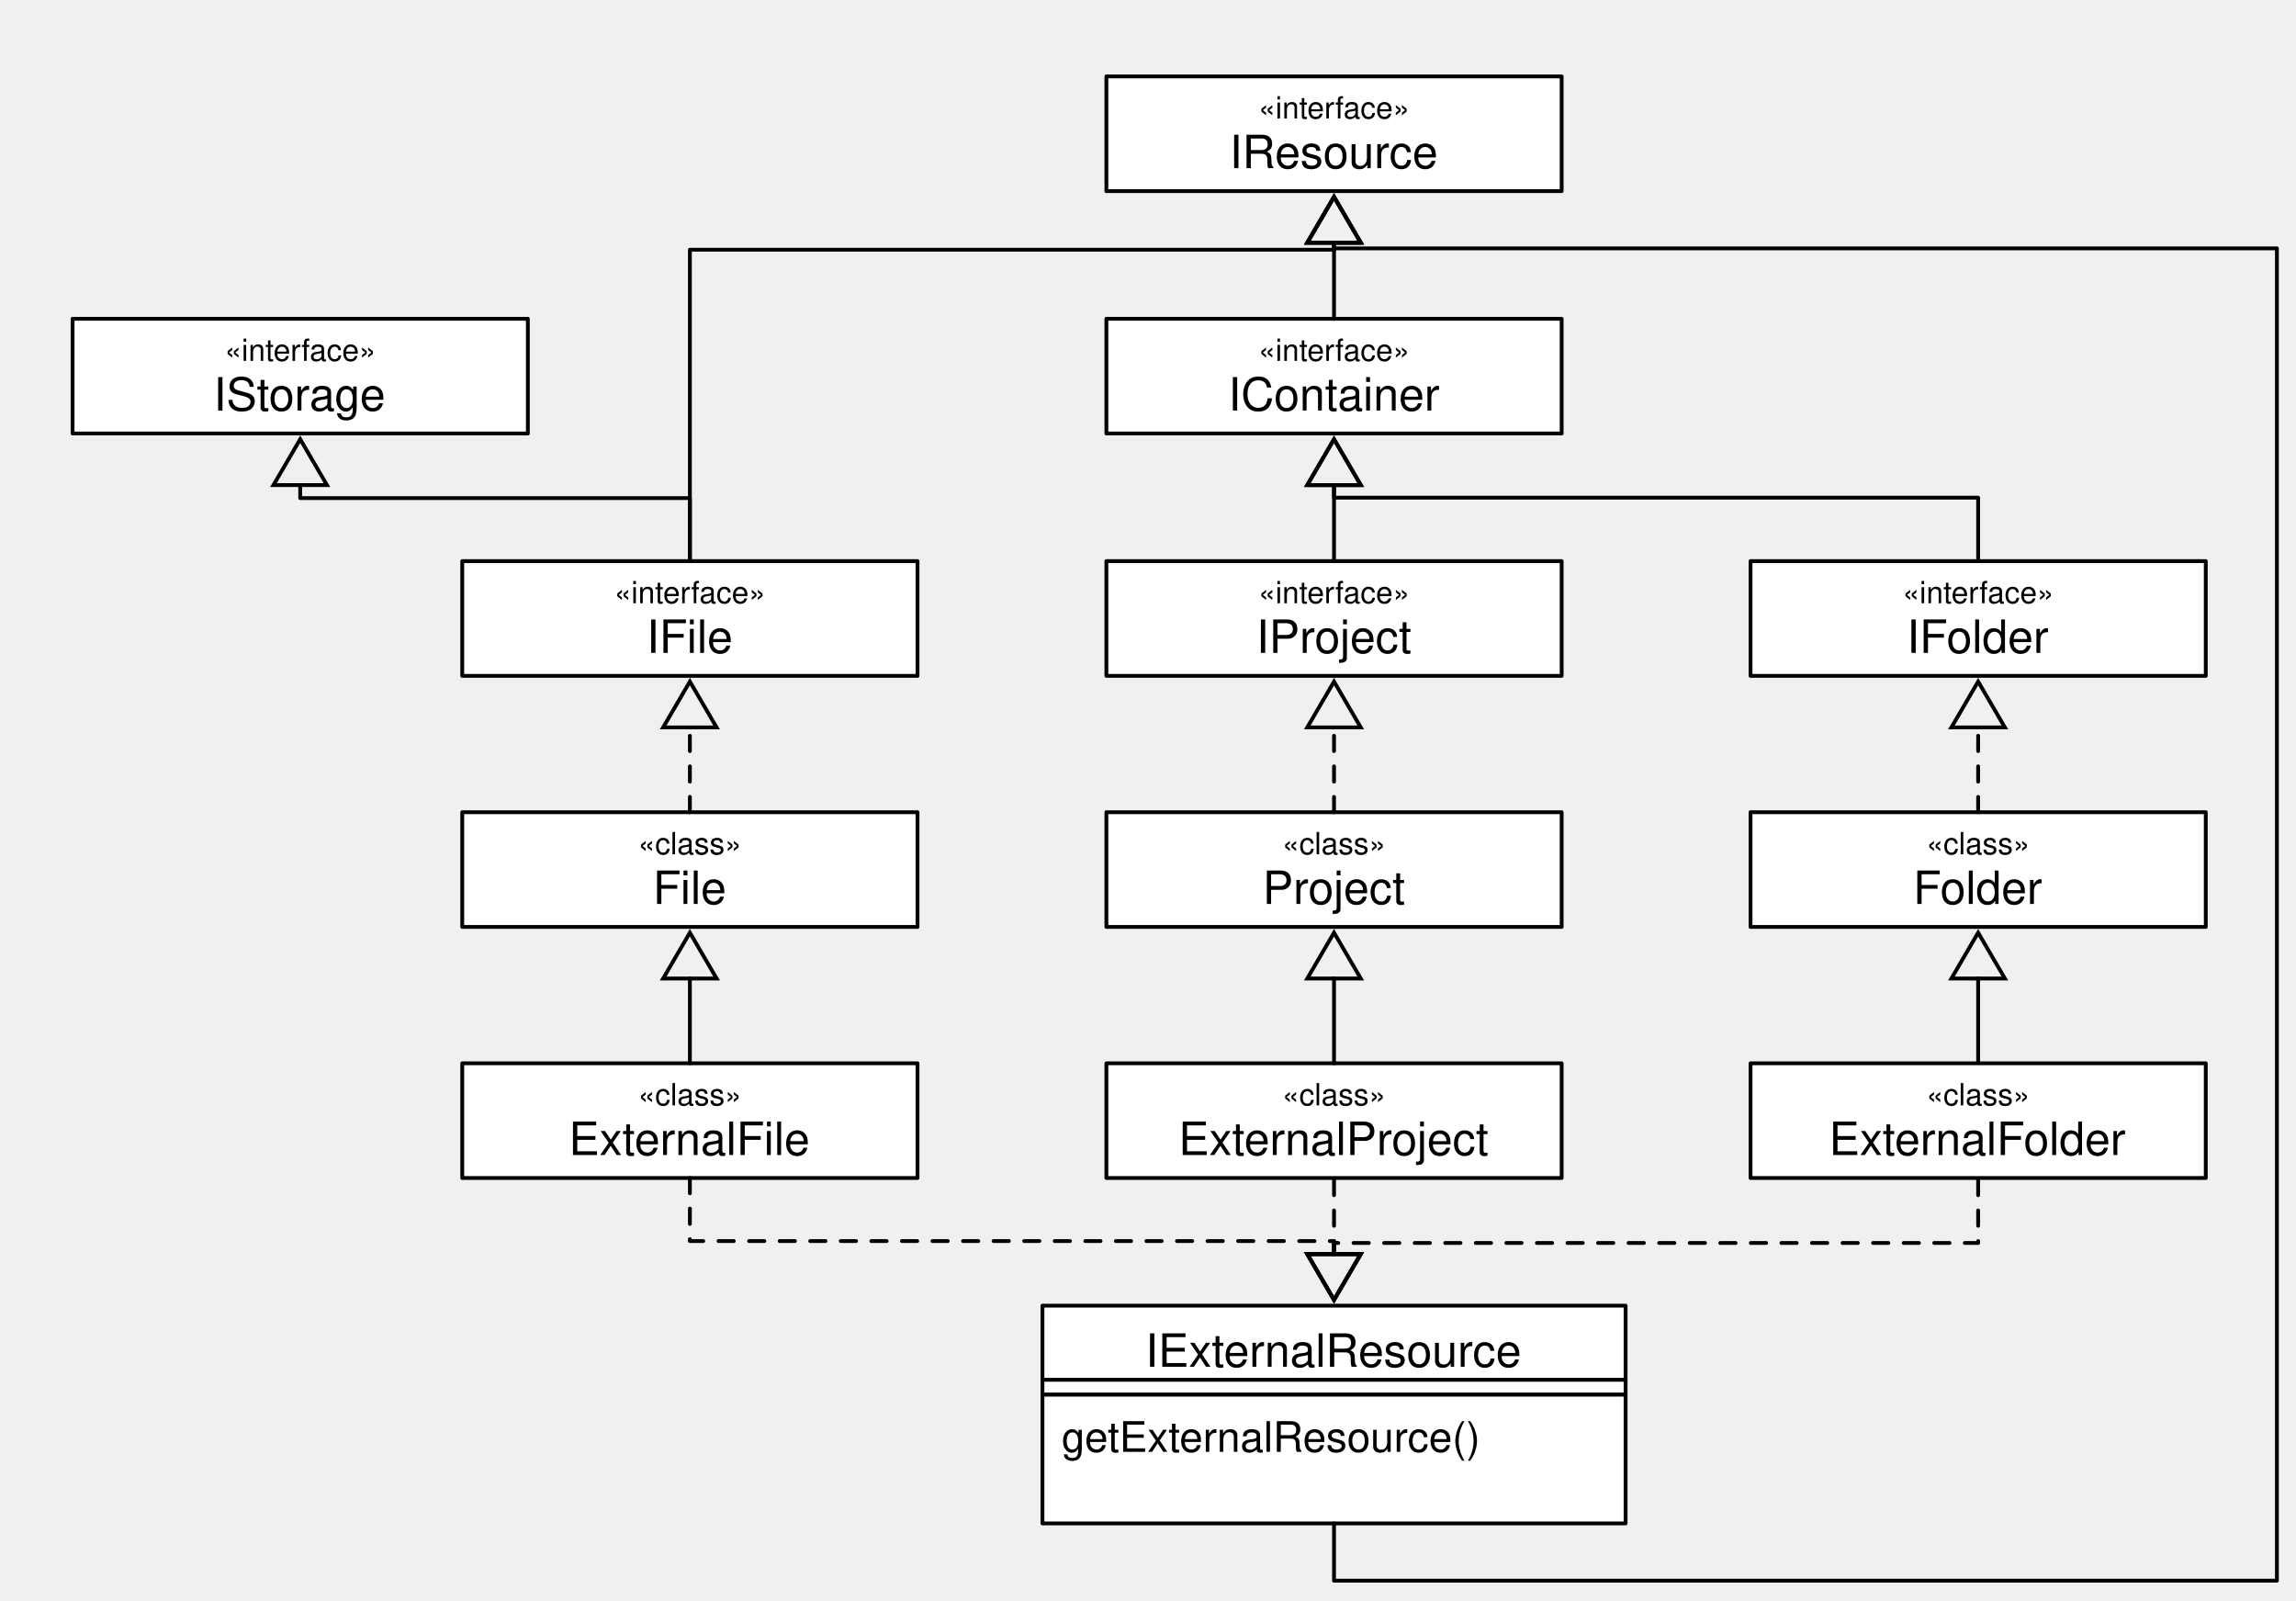
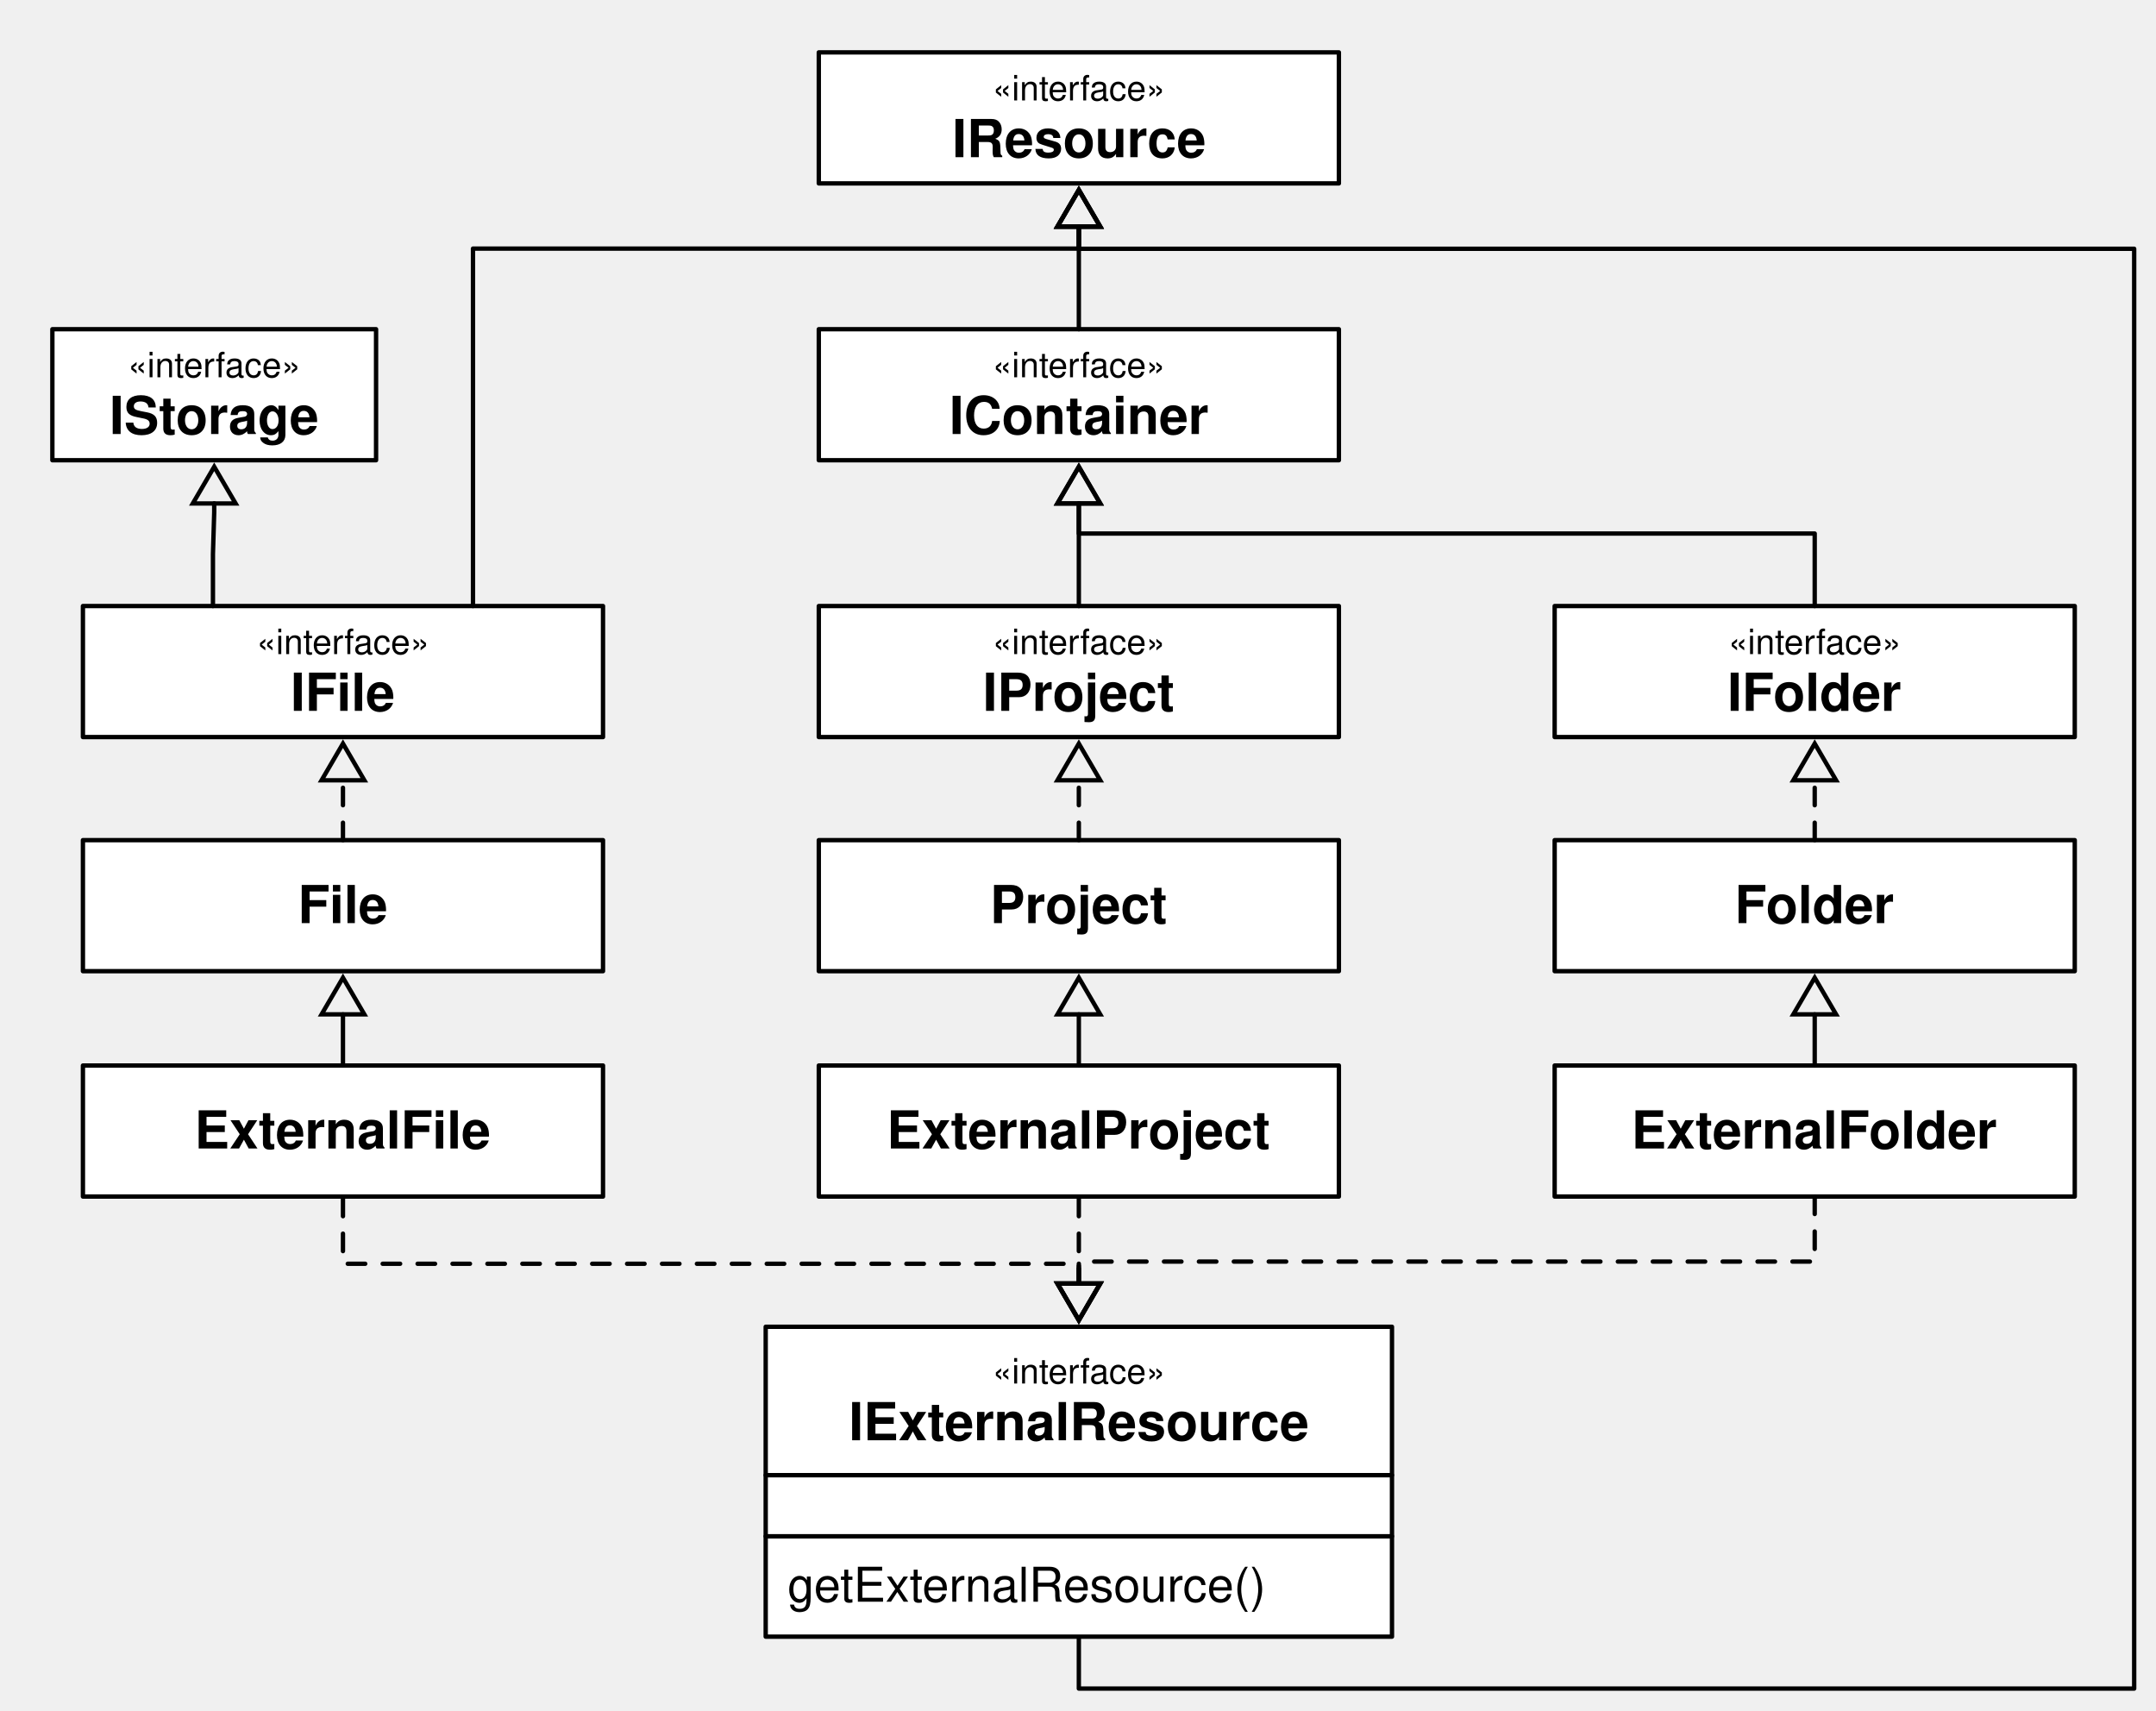
- <svg xmlns="http://www.w3.org/2000/svg" version="1.1" viewBox="0 0 601 419" width="601" height="419">
+ <svg xmlns="http://www.w3.org/2000/svg" version="1.1" viewBox="0 0 494 392" width="494" height="392">
  <defs>
    <font-face font-family="Helvetica" font-size="8" units-per-em="1000" underline-position="-75.684" underline-thickness="49.316" slope="0" x-height="522.949" cap-height="717.285" ascent="770.019" descent="-229.98" font-weight="400">
      <font-face-src>
        <font-face-name name="Helvetica" />
      </font-face-src>
    </font-face>
-     <font-face font-family="Helvetica" font-size="12" units-per-em="1000" underline-position="-75.684" underline-thickness="49.316" slope="0" x-height="522.949" cap-height="717.285" ascent="770.019" descent="-229.98" font-weight="400">
+     <font-face font-family="Helvetica" font-size="12" units-per-em="1000" underline-position="-75.684" underline-thickness="49.316" slope="0" x-height="532.227" cap-height="719.727" ascent="770.019" descent="-229.98" font-weight="700">
      <font-face-src>
-         <font-face-name name="Helvetica" />
+         <font-face-name name="Helvetica-Bold" />
      </font-face-src>
    </font-face>
+     <marker orient="auto" overflow="visible" markerUnits="strokeWidth" id="UMLInheritance_Marker" stroke-linejoin="miter" stroke-miterlimit="10" viewBox="-1 -6 11 12" markerWidth="11" markerHeight="12" color="black">
+       <g>
+         <path d="M 8.4 0 L 0 -4.9 L 0 4.9 Z" fill="none" stroke="currentColor" stroke-width="1" />
+       </g>
+     </marker>
    <font-face font-family="Helvetica" font-size="11" units-per-em="1000" underline-position="-75.684" underline-thickness="49.316" slope="0" x-height="522.949" cap-height="717.285" ascent="770.019" descent="-229.98" font-weight="400">
      <font-face-src>
        <font-face-name name="Helvetica" />
      </font-face-src>
    </font-face>
-     <marker orient="auto" overflow="visible" markerUnits="strokeWidth" id="UMLInheritance_Marker" stroke-linejoin="miter" stroke-miterlimit="10" viewBox="-1 -8 14 16" markerWidth="14" markerHeight="16" color="black">
-       <g>
-         <path d="M 12 0 L 0 -7 L 0 7 Z" fill="none" stroke="currentColor" stroke-width="1" />
-       </g>
-     </marker>
+     <font-face font-family="Helvetica" font-size="3" units-per-em="1000" underline-position="-75.684" underline-thickness="49.316" slope="0" x-height="522.949" cap-height="717.285" ascent="770.019" descent="-229.98" font-weight="400">
+       <font-face-src>
+         <font-face-name name="Helvetica" />
+       </font-face-src>
+     </font-face>
  </defs>
  <g id="Canvas_1" fill-opacity="1" stroke-dasharray="none" stroke="none" stroke-opacity="1" fill="none">
    <g id="Canvas_1: Layer 1">
      <g id="Graphic_152">
-         <rect x="289.609" y="20" width="119.167" height="30.023" fill="white" />
-         <rect x="289.609" y="20" width="119.167" height="30.023" stroke="black" stroke-linecap="round" stroke-linejoin="round" stroke-width="1" />
-         <text transform="translate(294.6085 23.01172)" fill="black">
+         <rect x="187.609" y="12" width="119.167" height="30.023" fill="white" />
+         <rect x="187.609" y="12" width="119.167" height="30.023" stroke="black" stroke-linecap="round" stroke-linejoin="round" stroke-width="1" />
+         <text transform="translate(192.6085 15.01172)" fill="black">
          <tspan font-family="Helvetica" font-size="8" font-weight="400" fill="black" x="34.792" y="8">«interface»</tspan>
-           <tspan font-family="Helvetica" font-size="12" font-weight="400" fill="black" x="27.238" y="21">IResource</tspan>
+           <tspan font-family="Helvetica" font-size="12" font-weight="700" fill="black" x="25.571" y="21">IResource</tspan>
        </text>
      </g>
-       <g id="Group_525">
-         <g id="Graphic_528">
-           <rect x="272.873" y="364.969" width="152.637" height="33.748" fill="white" />
-           <rect x="272.873" y="364.969" width="152.637" height="33.748" stroke="black" stroke-linecap="round" stroke-linejoin="round" stroke-width="1" />
-           <text transform="translate(277.8733 369.9688)" fill="black">
+       <g id="Graphic_831">
+         <rect x="19" y="138.859" width="119.167" height="30.023" fill="white" />
+         <rect x="19" y="138.859" width="119.167" height="30.023" stroke="black" stroke-linecap="round" stroke-linejoin="round" stroke-width="1" />
+         <text transform="translate(24 141.871)" fill="black">
+           <tspan font-family="Helvetica" font-size="8" font-weight="400" fill="black" x="34.792" y="8">«interface»</tspan>
+           <tspan font-family="Helvetica" font-size="12" font-weight="700" fill="black" x="42.581" y="21">IFile</tspan>
+         </text>
+       </g>
+       <g id="Graphic_832">
+         <rect x="12" y="75.43" width="74.167" height="30.023" fill="white" />
+         <rect x="12" y="75.43" width="74.167" height="30.023" stroke="black" stroke-linecap="round" stroke-linejoin="round" stroke-width="1" />
+         <text transform="translate(17 78.44138)" fill="black">
+           <tspan font-family="Helvetica" font-size="8" font-weight="400" fill="black" x="12.292" y="8">«interface»</tspan>
+           <tspan font-family="Helvetica" font-size="12" font-weight="700" fill="black" x="8.078" y="21">IStorage</tspan>
+         </text>
+       </g>
+       <g id="Graphic_833">
+         <rect x="187.609" y="75.43" width="119.167" height="30.023" fill="white" />
+         <rect x="187.609" y="75.43" width="119.167" height="30.023" stroke="black" stroke-linecap="round" stroke-linejoin="round" stroke-width="1" />
+         <text transform="translate(192.6085 78.44138)" fill="black">
+           <tspan font-family="Helvetica" font-size="8" font-weight="400" fill="black" x="34.792" y="8">«interface»</tspan>
+           <tspan font-family="Helvetica" font-size="12" font-weight="700" fill="black" x="24.915" y="21">IContainer</tspan>
+         </text>
+       </g>
+       <g id="Graphic_834">
+         <rect x="187.609" y="138.859" width="119.167" height="30.023" fill="white" />
+         <rect x="187.609" y="138.859" width="119.167" height="30.023" stroke="black" stroke-linecap="round" stroke-linejoin="round" stroke-width="1" />
+         <text transform="translate(192.6085 141.871)" fill="black">
+           <tspan font-family="Helvetica" font-size="8" font-weight="400" fill="black" x="34.792" y="8">«interface»</tspan>
+           <tspan font-family="Helvetica" font-size="12" font-weight="700" fill="black" x="32.576" y="21">IProject</tspan>
+         </text>
+       </g>
+       <g id="Graphic_835">
+         <rect x="356.217" y="138.859" width="119.167" height="30.023" fill="white" />
+         <rect x="356.217" y="138.859" width="119.167" height="30.023" stroke="black" stroke-linecap="round" stroke-linejoin="round" stroke-width="1" />
+         <text transform="translate(361.2171 141.871)" fill="black">
+           <tspan font-family="Helvetica" font-size="8" font-weight="400" fill="black" x="34.792" y="8">«interface»</tspan>
+           <tspan font-family="Helvetica" font-size="12" font-weight="700" fill="black" x="34.582" y="21">IFolder</tspan>
+         </text>
+       </g>
+       <g id="Graphic_836">
+         <rect x="19" y="192.5" width="119.167" height="30.023" fill="white" />
+         <rect x="19" y="192.5" width="119.167" height="30.023" stroke="black" stroke-linecap="round" stroke-linejoin="round" stroke-width="1" />
+         <text transform="translate(24 200.5117)" fill="black">
+           <tspan font-family="Helvetica" font-size="12" font-weight="700" fill="black" x="44.248" y="11">File</tspan>
+         </text>
+       </g>
+       <g id="Graphic_837">
+         <rect x="187.609" y="192.5" width="119.167" height="30.023" fill="white" />
+         <rect x="187.609" y="192.5" width="119.167" height="30.023" stroke="black" stroke-linecap="round" stroke-linejoin="round" stroke-width="1" />
+         <text transform="translate(192.6085 200.5117)" fill="black">
+           <tspan font-family="Helvetica" font-size="12" font-weight="700" fill="black" x="34.243" y="11">Project</tspan>
+         </text>
+       </g>
+       <g id="Graphic_838">
+         <rect x="356.217" y="192.5" width="119.167" height="30.023" fill="white" />
+         <rect x="356.217" y="192.5" width="119.167" height="30.023" stroke="black" stroke-linecap="round" stroke-linejoin="round" stroke-width="1" />
+         <text transform="translate(361.2171 200.5117)" fill="black">
+           <tspan font-family="Helvetica" font-size="12" font-weight="700" fill="black" x="36.249" y="11">Folder</tspan>
+         </text>
+       </g>
+       <g id="Graphic_839">
+         <rect x="187.609" y="244.141" width="119.167" height="30.023" fill="white" />
+         <rect x="187.609" y="244.141" width="119.167" height="30.023" stroke="black" stroke-linecap="round" stroke-linejoin="round" stroke-width="1" />
+         <text transform="translate(192.6085 252.1524)" fill="black">
+           <tspan font-family="Helvetica" font-size="12" font-weight="700" fill="black" x="10.565" y="11">ExternalProject</tspan>
+         </text>
+       </g>
+       <g id="Graphic_840">
+         <rect x="19" y="244.141" width="119.167" height="30.023" fill="white" />
+         <rect x="19" y="244.141" width="119.167" height="30.023" stroke="black" stroke-linecap="round" stroke-linejoin="round" stroke-width="1" />
+         <text transform="translate(24 252.1524)" fill="black">
+           <tspan font-family="Helvetica" font-size="12" font-weight="700" fill="black" x="20.57" y="11">ExternalFile</tspan>
+         </text>
+       </g>
+       <g id="Graphic_841">
+         <rect x="356.217" y="244.141" width="119.167" height="30.023" fill="white" />
+         <rect x="356.217" y="244.141" width="119.167" height="30.023" stroke="black" stroke-linecap="round" stroke-linejoin="round" stroke-width="1" />
+         <text transform="translate(361.2171 252.1524)" fill="black">
+           <tspan font-family="Helvetica" font-size="12" font-weight="700" fill="black" x="12.572" y="11">ExternalFolder</tspan>
+         </text>
+       </g>
+       <g id="Line_165">
+         <line x1="247.192" y1="75.43" x2="247.192" y2="51.923" marker-end="url(#UMLInheritance_Marker)" stroke="black" stroke-linecap="round" stroke-linejoin="round" stroke-width="1" />
+       </g>
+       <g id="Line_842">
+         <path d="M 108.375 138.859 L 108.375 56.959 L 247.192 56.959 L 247.192 51.923" marker-end="url(#UMLInheritance_Marker)" stroke="black" stroke-linecap="round" stroke-linejoin="round" stroke-width="1" />
+       </g>
+       <g id="Line_843">
+         <path d="M 48.792 138.859 L 48.792 126.959 L 49.083 117.353 L 49.083 115.353" marker-end="url(#UMLInheritance_Marker)" stroke="black" stroke-linecap="round" stroke-linejoin="round" stroke-width="1" />
+       </g>
+       <g id="Line_844">
+         <line x1="247.192" y1="138.859" x2="247.192" y2="115.353" marker-end="url(#UMLInheritance_Marker)" stroke="black" stroke-linecap="round" stroke-linejoin="round" stroke-width="1" />
+       </g>
+       <g id="Line_845">
+         <line x1="78.583" y1="192.5" x2="78.583" y2="178.783" marker-end="url(#UMLInheritance_Marker)" stroke="black" stroke-linecap="round" stroke-linejoin="round" stroke-dasharray="4.0,4.0" stroke-width="1" />
+       </g>
+       <g id="Line_846">
+         <path d="M 415.801 138.859 L 415.801 122.248 L 247.192 122.248 L 247.192 115.353" marker-end="url(#UMLInheritance_Marker)" stroke="black" stroke-linecap="round" stroke-linejoin="round" stroke-width="1" />
+       </g>
+       <g id="Line_847">
+         <line x1="247.192" y1="192.5" x2="247.192" y2="178.783" marker-end="url(#UMLInheritance_Marker)" stroke="black" stroke-linecap="round" stroke-linejoin="round" stroke-dasharray="4.0,4.0" stroke-width="1" />
+       </g>
+       <g id="Line_848">
+         <line x1="415.801" y1="192.5" x2="415.801" y2="178.783" marker-end="url(#UMLInheritance_Marker)" stroke="black" stroke-linecap="round" stroke-linejoin="round" stroke-dasharray="4.0,4.0" stroke-width="1" />
+       </g>
+       <g id="Line_849">
+         <path d="M 247.192 375 L 247.192 386.9 L 489 386.9 L 489 57 L 247.192 57 L 247.192 51.923" marker-end="url(#UMLInheritance_Marker)" stroke="black" stroke-linecap="round" stroke-linejoin="round" stroke-width="1" />
+       </g>
+       <g id="Line_850">
+         <line x1="78.583" y1="244.141" x2="78.583" y2="232.423" marker-end="url(#UMLInheritance_Marker)" stroke="black" stroke-linecap="round" stroke-linejoin="round" stroke-width="1" />
+       </g>
+       <g id="Line_851">
+         <line x1="247.192" y1="244.141" x2="247.192" y2="232.423" marker-end="url(#UMLInheritance_Marker)" stroke="black" stroke-linecap="round" stroke-linejoin="round" stroke-width="1" />
+       </g>
+       <g id="Line_852">
+         <line x1="415.801" y1="244.141" x2="415.801" y2="232.423" marker-end="url(#UMLInheritance_Marker)" stroke="black" stroke-linecap="round" stroke-linejoin="round" stroke-width="1" />
+       </g>
+       <g id="Line_853">
+         <path d="M 415.801 274.164 L 415.801 289.064 L 247.192 289.064 L 247.192 294.1" marker-end="url(#UMLInheritance_Marker)" stroke="black" stroke-linecap="round" stroke-linejoin="round" stroke-dasharray="4.0,4.0" stroke-width="1" />
+       </g>
+       <g id="Line_854">
+         <line x1="247.192" y1="274.664" x2="247.192" y2="294.1" marker-end="url(#UMLInheritance_Marker)" stroke="black" stroke-linecap="round" stroke-linejoin="round" stroke-dasharray="4.0,4.0" stroke-width="1" />
+       </g>
+       <g id="Line_855">
+         <path d="M 78.583 274.664 L 78.583 289.564 L 247.192 289.564 L 247.192 294.1" marker-end="url(#UMLInheritance_Marker)" stroke="black" stroke-linecap="round" stroke-linejoin="round" stroke-dasharray="4.0,4.0" stroke-width="1" />
+       </g>
+       <g id="Group_856">
+         <g id="Graphic_859">
+           <rect x="175.442" y="352" width="143.5" height="23" fill="white" />
+           <rect x="175.442" y="352" width="143.5" height="23" stroke="black" stroke-linecap="round" stroke-linejoin="round" stroke-width="1" />
+           <text transform="translate(180.442 357)" fill="black">
            <tspan font-family="Helvetica" font-size="11" font-weight="400" fill="black" x="0" y="10">getExternalResource()</tspan>
          </text>
        </g>
-         <g id="Graphic_527">
-           <rect x="272.873" y="341.717" width="152.637" height="20.249" fill="white" />
-           <rect x="272.873" y="341.717" width="152.637" height="20.249" stroke="black" stroke-linecap="round" stroke-linejoin="round" stroke-width="1" />
-           <text transform="translate(277.8733 346.7171)" fill="black">
-             <tspan font-family="Helvetica" font-size="12" font-weight="400" fill="black" x="21.962" y="11">IExternalResource</tspan>
+         <g id="Graphic_858">
+           <rect x="175.442" y="338" width="143.5" height="14" fill="white" />
+           <rect x="175.442" y="338" width="143.5" height="14" stroke="black" stroke-linecap="round" stroke-linejoin="round" stroke-width="1" />
+           <text transform="translate(180.442 343)" fill="black">
+             <tspan font-family="Helvetica" font-size="3" font-weight="400" fill="black" x="0" y="3"> </tspan>
          </text>
        </g>
-         <g id="Graphic_526">
-           <rect x="272.873" y="361.123" width="152.637" height="3.846" fill="white" />
-           <rect x="272.873" y="361.123" width="152.637" height="3.846" stroke="black" stroke-linecap="round" stroke-linejoin="round" stroke-width="1" />
+         <g id="Graphic_857">
+           <rect x="175.442" y="304" width="143.5" height="34" fill="white" />
+           <rect x="175.442" y="304" width="143.5" height="34" stroke="black" stroke-linecap="round" stroke-linejoin="round" stroke-width="1" />
+           <text transform="translate(180.442 309)" fill="black">
+             <tspan font-family="Helvetica" font-size="8" font-weight="400" fill="black" x="46.959" y="8">«interface»</tspan>
+             <tspan font-family="Helvetica" font-size="12" font-weight="700" fill="black" x="14.06" y="21">IExternalResource</tspan>
+           </text>
        </g>
-       </g>
-       <g id="Graphic_831">
-         <rect x="121" y="146.859" width="119.167" height="30.023" fill="white" />
-         <rect x="121" y="146.859" width="119.167" height="30.023" stroke="black" stroke-linecap="round" stroke-linejoin="round" stroke-width="1" />
-         <text transform="translate(126 149.871)" fill="black">
-           <tspan font-family="Helvetica" font-size="8" font-weight="400" fill="black" x="34.792" y="8">«interface»</tspan>
-           <tspan font-family="Helvetica" font-size="12" font-weight="400" fill="black" x="43.249" y="21">IFile</tspan>
-         </text>
-       </g>
-       <g id="Graphic_832">
-         <rect x="19" y="83.43" width="119.167" height="30.023" fill="white" />
-         <rect x="19" y="83.43" width="119.167" height="30.023" stroke="black" stroke-linecap="round" stroke-linejoin="round" stroke-width="1" />
-         <text transform="translate(24 86.44138)" fill="black">
-           <tspan font-family="Helvetica" font-size="8" font-weight="400" fill="black" x="34.792" y="8">«interface»</tspan>
-           <tspan font-family="Helvetica" font-size="12" font-weight="400" fill="black" x="31.902" y="21">IStorage</tspan>
-         </text>
-       </g>
-       <g id="Graphic_833">
-         <rect x="289.609" y="83.43" width="119.167" height="30.023" fill="white" />
-         <rect x="289.609" y="83.43" width="119.167" height="30.023" stroke="black" stroke-linecap="round" stroke-linejoin="round" stroke-width="1" />
-         <text transform="translate(294.6085 86.44138)" fill="black">
-           <tspan font-family="Helvetica" font-size="8" font-weight="400" fill="black" x="34.792" y="8">«interface»</tspan>
-           <tspan font-family="Helvetica" font-size="12" font-weight="400" fill="black" x="26.901" y="21">IContainer</tspan>
-         </text>
-       </g>
-       <g id="Graphic_834">
-         <rect x="289.609" y="146.859" width="119.167" height="30.023" fill="white" />
-         <rect x="289.609" y="146.859" width="119.167" height="30.023" stroke="black" stroke-linecap="round" stroke-linejoin="round" stroke-width="1" />
-         <text transform="translate(294.6085 149.871)" fill="black">
-           <tspan font-family="Helvetica" font-size="8" font-weight="400" fill="black" x="34.792" y="8">«interface»</tspan>
-           <tspan font-family="Helvetica" font-size="12" font-weight="400" fill="black" x="34.243" y="21">IProject</tspan>
-         </text>
-       </g>
-       <g id="Graphic_835">
-         <rect x="458.217" y="146.859" width="119.167" height="30.023" fill="white" />
-         <rect x="458.217" y="146.859" width="119.167" height="30.023" stroke="black" stroke-linecap="round" stroke-linejoin="round" stroke-width="1" />
-         <text transform="translate(463.2171 149.871)" fill="black">
-           <tspan font-family="Helvetica" font-size="8" font-weight="400" fill="black" x="34.792" y="8">«interface»</tspan>
-           <tspan font-family="Helvetica" font-size="12" font-weight="400" fill="black" x="35.91" y="21">IFolder</tspan>
-         </text>
-       </g>
-       <g id="Graphic_836">
-         <rect x="121" y="212.573" width="119.167" height="30.023" fill="white" />
-         <rect x="121" y="212.573" width="119.167" height="30.023" stroke="black" stroke-linecap="round" stroke-linejoin="round" stroke-width="1" />
-         <text transform="translate(126 215.5851)" fill="black">
-           <tspan font-family="Helvetica" font-size="8" font-weight="400" fill="black" x="41.021" y="8">«class»</tspan>
-           <tspan font-family="Helvetica" font-size="12" font-weight="400" fill="black" x="44.915" y="21">File</tspan>
-         </text>
-       </g>
-       <g id="Graphic_837">
-         <rect x="289.609" y="212.573" width="119.167" height="30.023" fill="white" />
-         <rect x="289.609" y="212.573" width="119.167" height="30.023" stroke="black" stroke-linecap="round" stroke-linejoin="round" stroke-width="1" />
-         <text transform="translate(294.6085 215.5851)" fill="black">
-           <tspan font-family="Helvetica" font-size="8" font-weight="400" fill="black" x="41.021" y="8">«class»</tspan>
-           <tspan font-family="Helvetica" font-size="12" font-weight="400" fill="black" x="35.91" y="21">Project</tspan>
-         </text>
-       </g>
-       <g id="Graphic_838">
-         <rect x="458.217" y="212.573" width="119.167" height="30.023" fill="white" />
-         <rect x="458.217" y="212.573" width="119.167" height="30.023" stroke="black" stroke-linecap="round" stroke-linejoin="round" stroke-width="1" />
-         <text transform="translate(463.2171 215.5851)" fill="black">
-           <tspan font-family="Helvetica" font-size="8" font-weight="400" fill="black" x="41.021" y="8">«class»</tspan>
-           <tspan font-family="Helvetica" font-size="12" font-weight="400" fill="black" x="37.577" y="21">Folder</tspan>
-         </text>
-       </g>
-       <g id="Graphic_839">
-         <rect x="289.609" y="278.287" width="119.167" height="30.023" fill="white" />
-         <rect x="289.609" y="278.287" width="119.167" height="30.023" stroke="black" stroke-linecap="round" stroke-linejoin="round" stroke-width="1" />
-         <text transform="translate(294.6085 281.2991)" fill="black">
-           <tspan font-family="Helvetica" font-size="8" font-weight="400" fill="black" x="41.021" y="8">«class»</tspan>
-           <tspan font-family="Helvetica" font-size="12" font-weight="400" fill="black" x="13.899" y="21">ExternalProject</tspan>
-         </text>
-       </g>
-       <g id="Graphic_840">
-         <rect x="121" y="278.287" width="119.167" height="30.023" fill="white" />
-         <rect x="121" y="278.287" width="119.167" height="30.023" stroke="black" stroke-linecap="round" stroke-linejoin="round" stroke-width="1" />
-         <text transform="translate(126 281.2991)" fill="black">
-           <tspan font-family="Helvetica" font-size="8" font-weight="400" fill="black" x="41.021" y="8">«class»</tspan>
-           <tspan font-family="Helvetica" font-size="12" font-weight="400" fill="black" x="22.905" y="21">ExternalFile</tspan>
-         </text>
-       </g>
-       <g id="Graphic_841">
-         <rect x="458.217" y="278.287" width="119.167" height="30.023" fill="white" />
-         <rect x="458.217" y="278.287" width="119.167" height="30.023" stroke="black" stroke-linecap="round" stroke-linejoin="round" stroke-width="1" />
-         <text transform="translate(463.2171 281.2991)" fill="black">
-           <tspan font-family="Helvetica" font-size="8" font-weight="400" fill="black" x="41.021" y="8">«class»</tspan>
-           <tspan font-family="Helvetica" font-size="12" font-weight="400" fill="black" x="15.566" y="21">ExternalFolder</tspan>
-         </text>
-       </g>
-       <g id="Line_165">
-         <line x1="349.192" y1="83.43" x2="349.192" y2="63.523" marker-end="url(#UMLInheritance_Marker)" stroke="black" stroke-linecap="round" stroke-linejoin="round" stroke-width="1" />
-       </g>
-       <g id="Line_842">
-         <path d="M 180.583 146.859 L 180.583 65.359 L 349.192 65.359 L 349.192 65.523 L 349.192 63.523" marker-end="url(#UMLInheritance_Marker)" stroke="black" stroke-linecap="round" stroke-linejoin="round" stroke-width="1" />
-       </g>
-       <g id="Line_843">
-         <path d="M 180.583 146.859 L 180.583 130.359 L 78.583 130.359 L 78.583 126.953" marker-end="url(#UMLInheritance_Marker)" stroke="black" stroke-linecap="round" stroke-linejoin="round" stroke-width="1" />
-       </g>
-       <g id="Line_844">
-         <line x1="349.192" y1="146.359" x2="349.192" y2="126.953" marker-end="url(#UMLInheritance_Marker)" stroke="black" stroke-linecap="round" stroke-linejoin="round" stroke-width="1" />
-       </g>
-       <g id="Line_845">
-         <line x1="180.583" y1="212.573" x2="180.583" y2="190.383" marker-end="url(#UMLInheritance_Marker)" stroke="black" stroke-linecap="round" stroke-linejoin="round" stroke-dasharray="4.0,4.0" stroke-width="1" />
-       </g>
-       <g id="Line_846">
-         <path d="M 517.801 146.859 L 517.801 130.248 L 349.192 130.248 L 349.192 126.953" marker-end="url(#UMLInheritance_Marker)" stroke="black" stroke-linecap="round" stroke-linejoin="round" stroke-width="1" />
-       </g>
-       <g id="Line_847">
-         <line x1="349.192" y1="212.573" x2="349.192" y2="190.383" marker-end="url(#UMLInheritance_Marker)" stroke="black" stroke-linecap="round" stroke-linejoin="round" stroke-dasharray="4.0,4.0" stroke-width="1" />
-       </g>
-       <g id="Line_848">
-         <line x1="517.801" y1="212.573" x2="517.801" y2="190.383" marker-end="url(#UMLInheritance_Marker)" stroke="black" stroke-linecap="round" stroke-linejoin="round" stroke-dasharray="4.0,4.0" stroke-width="1" />
-       </g>
-       <g id="Line_849">
-         <path d="M 349.192 398.717 L 349.192 413.694 L 596 413.694 L 596 65 L 349.192 65 L 349.192 63.523" marker-end="url(#UMLInheritance_Marker)" stroke="black" stroke-linecap="round" stroke-linejoin="round" stroke-width="1" />
-       </g>
-       <g id="Line_850">
-         <line x1="180.583" y1="278.287" x2="180.583" y2="256.097" marker-end="url(#UMLInheritance_Marker)" stroke="black" stroke-linecap="round" stroke-linejoin="round" stroke-width="1" />
-       </g>
-       <g id="Line_851">
-         <line x1="349.192" y1="278.287" x2="349.192" y2="256.097" marker-end="url(#UMLInheritance_Marker)" stroke="black" stroke-linecap="round" stroke-linejoin="round" stroke-width="1" />
-       </g>
-       <g id="Line_852">
-         <line x1="517.801" y1="277.787" x2="517.801" y2="256.097" marker-end="url(#UMLInheritance_Marker)" stroke="black" stroke-linecap="round" stroke-linejoin="round" stroke-width="1" />
-       </g>
-       <g id="Line_853">
-         <path d="M 517.801 308.811 L 517.801 325.311 L 349.192 325.311 L 349.192 328.217" marker-end="url(#UMLInheritance_Marker)" stroke="black" stroke-linecap="round" stroke-linejoin="round" stroke-dasharray="4.0,4.0" stroke-width="1" />
-       </g>
-       <g id="Line_854">
-         <line x1="349.192" y1="308.811" x2="349.192" y2="328.217" marker-end="url(#UMLInheritance_Marker)" stroke="black" stroke-linecap="round" stroke-linejoin="round" stroke-dasharray="4.0,4.0" stroke-width="1" />
-       </g>
-       <g id="Line_855">
-         <path d="M 180.583 308.311 L 180.583 324.811 L 349.192 324.811 L 349.192 328.217" marker-end="url(#UMLInheritance_Marker)" stroke="black" stroke-linecap="round" stroke-linejoin="round" stroke-dasharray="4.0,4.0" stroke-width="1" />
      </g>
    </g>
  </g>
</svg>
